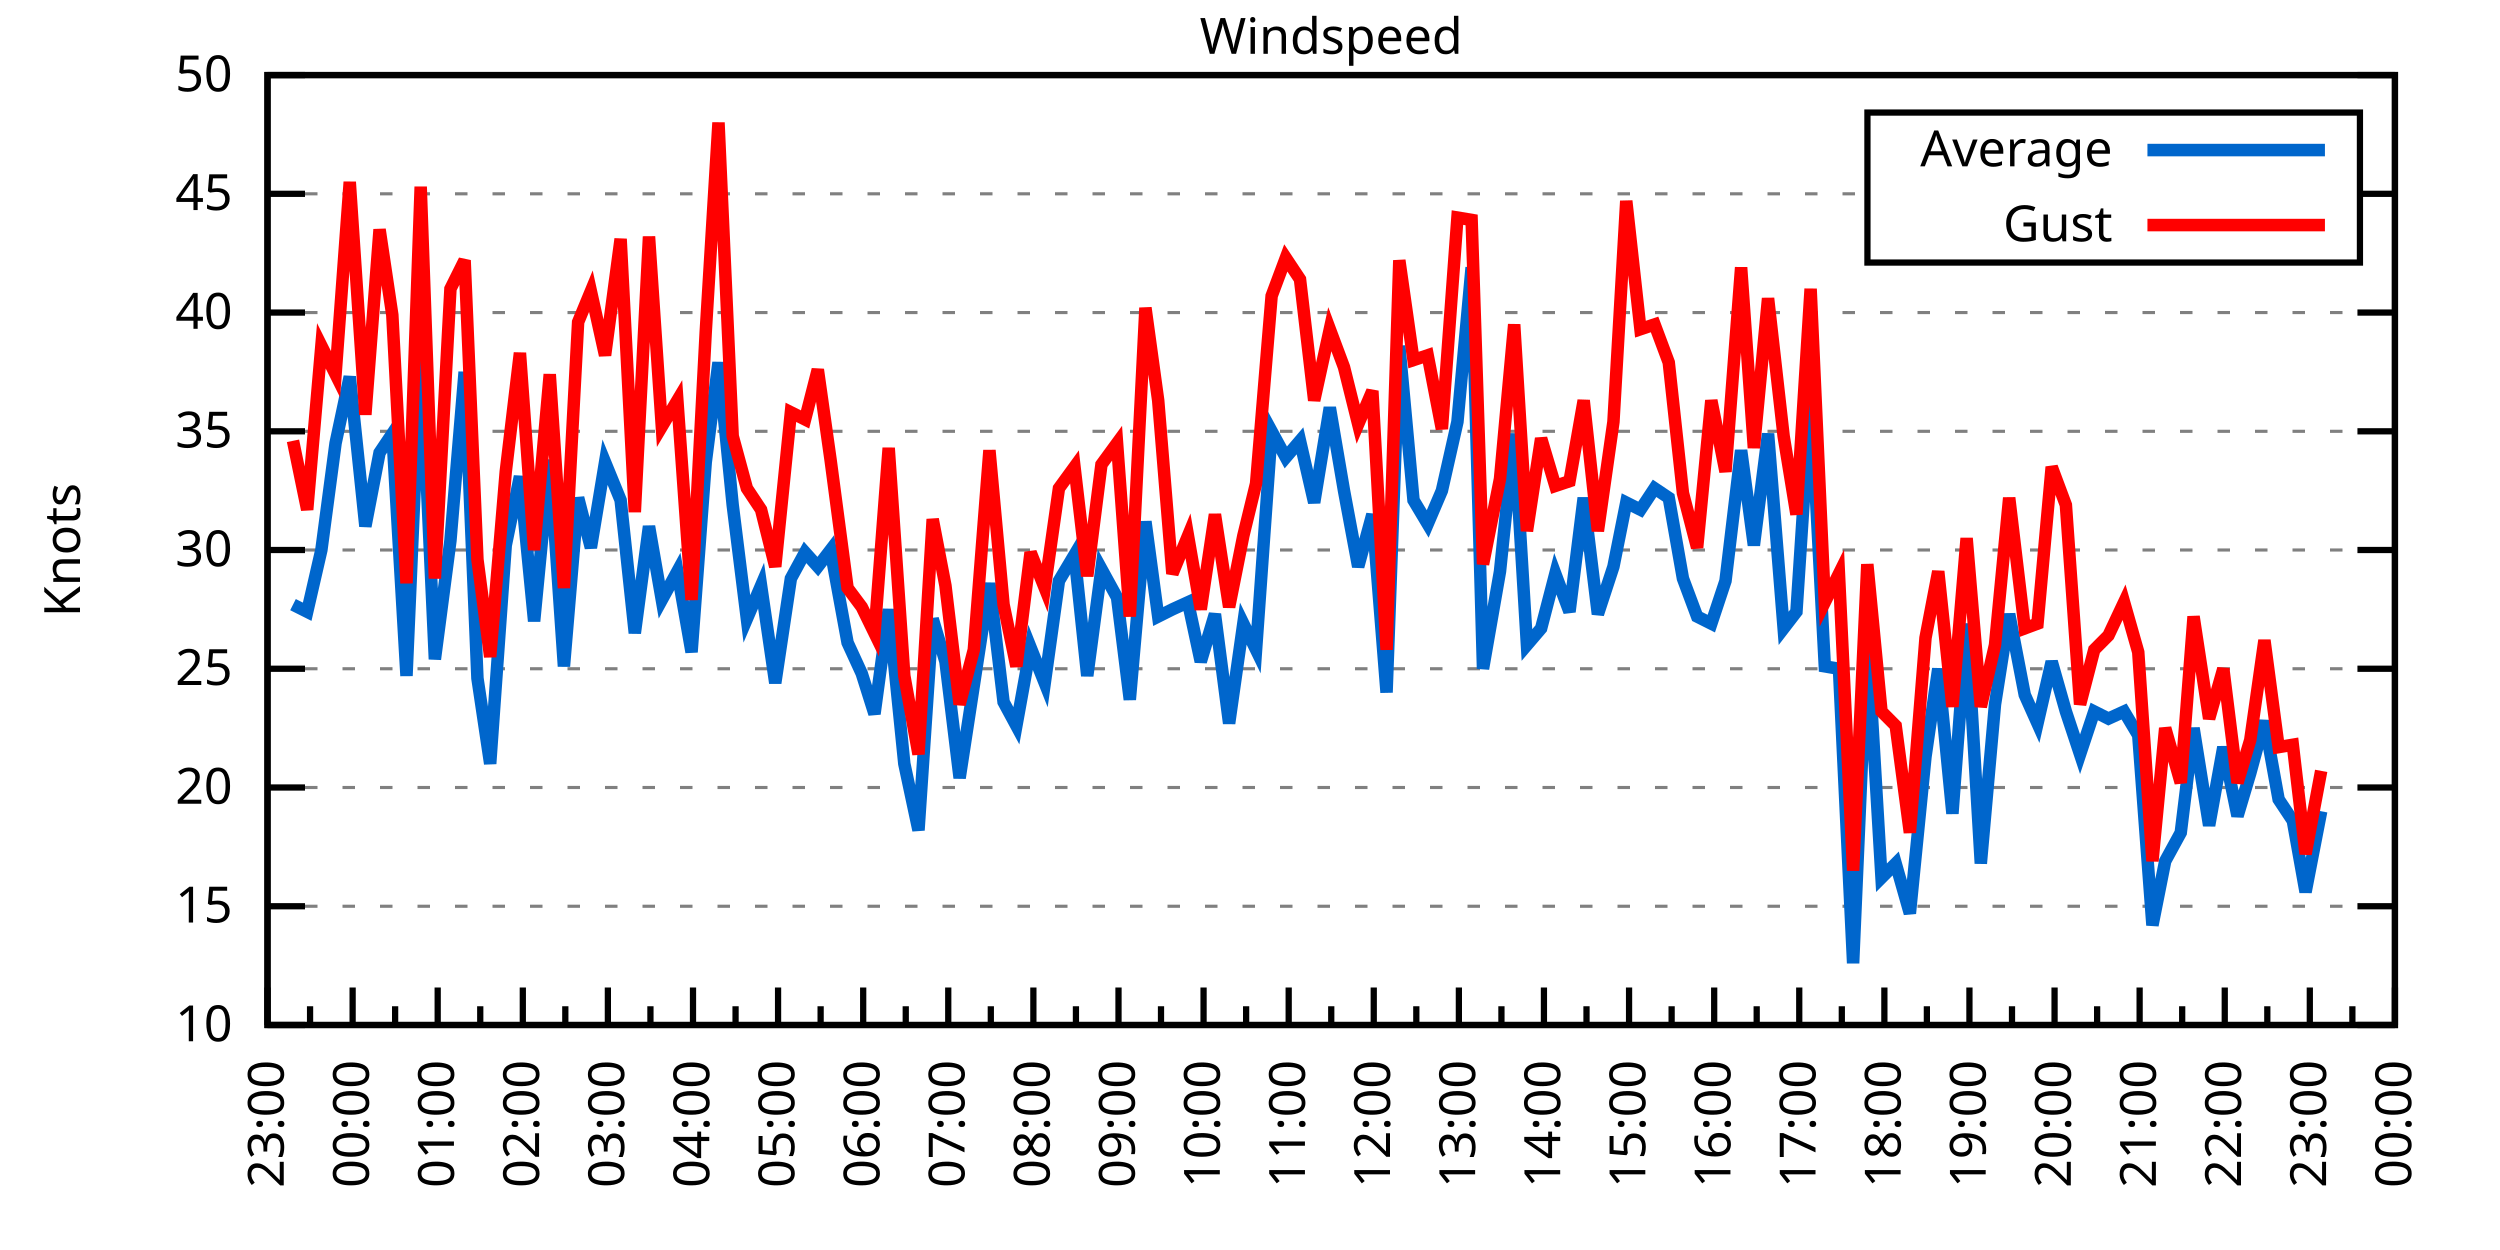
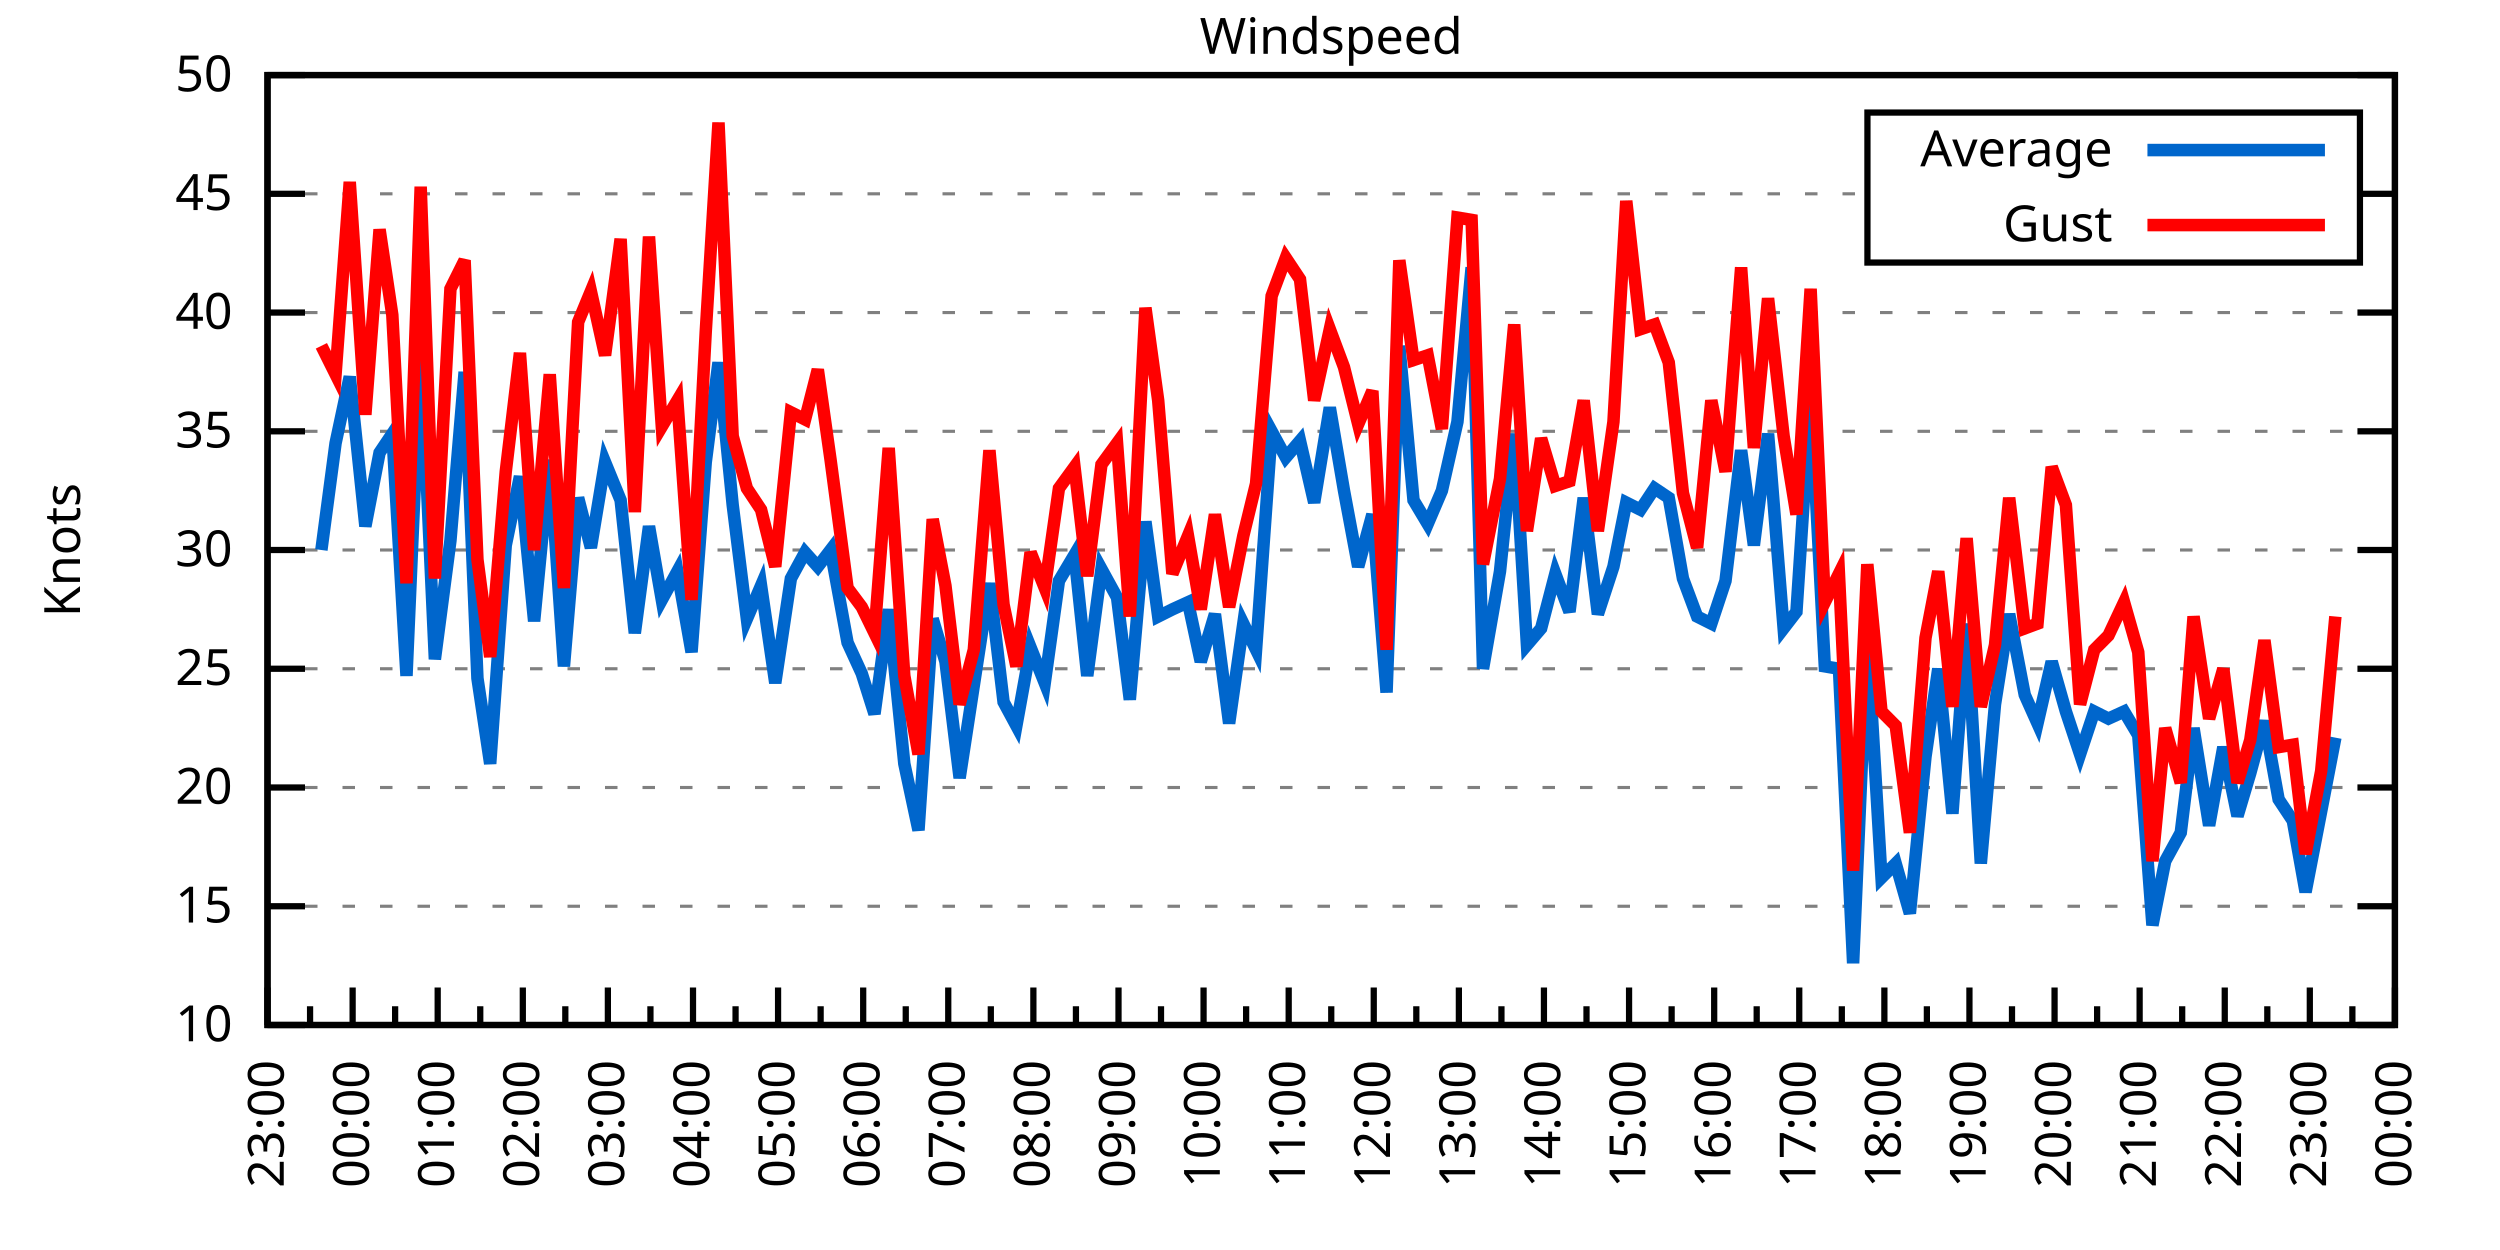
<svg xmlns="http://www.w3.org/2000/svg" xmlns:xlink="http://www.w3.org/1999/xlink" width="400" height="200" viewBox="0 0 400 200">
  <g id="gnuplot_canvas">
    <rect x="0" y="0" width="400" height="200" fill="none" />
    <defs>
      <circle id="gpDot" r="0.5" stroke-width="0.5" stroke="currentColor" />
      <path id="gpPt0" stroke-width="0.333" stroke="currentColor" d="M-1,0 h2 M0,-1 v2" />
      <path id="gpPt1" stroke-width="0.333" stroke="currentColor" d="M-1,-1 L1,1 M1,-1 L-1,1" />
      <path id="gpPt2" stroke-width="0.333" stroke="currentColor" d="M-1,0 L1,0 M0,-1 L0,1 M-1,-1 L1,1 M-1,1 L1,-1" />
      <rect id="gpPt3" stroke-width="0.333" stroke="currentColor" x="-1" y="-1" width="2" height="2" />
      <rect id="gpPt4" stroke-width="0.333" stroke="currentColor" fill="currentColor" x="-1" y="-1" width="2" height="2" />
      <circle id="gpPt5" stroke-width="0.333" stroke="currentColor" cx="0" cy="0" r="1" />
      <use xlink:href="#gpPt5" id="gpPt6" fill="currentColor" stroke="none" />
      <path id="gpPt7" stroke-width="0.333" stroke="currentColor" d="M0,-1.33 L-1.33,0.67 L1.33,0.67 z" />
      <use xlink:href="#gpPt7" id="gpPt8" fill="currentColor" stroke="none" />
      <use xlink:href="#gpPt7" id="gpPt9" stroke="currentColor" transform="rotate(180)" />
      <use xlink:href="#gpPt9" id="gpPt10" fill="currentColor" stroke="none" />
      <use xlink:href="#gpPt3" id="gpPt11" stroke="currentColor" transform="rotate(45)" />
      <use xlink:href="#gpPt11" id="gpPt12" fill="currentColor" stroke="none" />
      <path id="gpPt13" stroke-width="0.333" stroke="currentColor" d="M0,1.330 L1.265,0.411 L0.782,-1.067 L-0.782,-1.076 L-1.265,0.411 z" />
      <use xlink:href="#gpPt13" id="gpPt14" fill="currentColor" stroke="none" />
      <filter id="textbox" filterUnits="objectBoundingBox" x="0" y="0" height="1" width="1">
        <feFlood flood-color="white" flood-opacity="1" result="bgnd" />
        <feComposite in="SourceGraphic" in2="bgnd" operator="atop" />
      </filter>
      <filter id="greybox" filterUnits="objectBoundingBox" x="0" y="0" height="1" width="1">
        <feFlood flood-color="lightgrey" flood-opacity="1" result="grey" />
        <feComposite in="SourceGraphic" in2="grey" operator="atop" />
      </filter>
    </defs>
    <g fill="none" color="white" stroke="currentColor" stroke-width="1.00" stroke-linecap="butt" stroke-linejoin="miter">
</g>
    <g fill="none" color="black" stroke="currentColor" stroke-width="1.00" stroke-linecap="butt" stroke-linejoin="miter">
      <g stroke="none" shape-rendering="crispEdges">
        <polygon fill="rgb(255, 255, 255)" points="42.80,164.00 383.18,164.00 383.18,12.02 42.80,12.02 " />
      </g>
    </g>
    <g fill="none" color="black" stroke="currentColor" stroke-width="1.00" stroke-linecap="butt" stroke-linejoin="miter">
</g>
    <g fill="none" color="black" stroke="black" stroke-width="0.50" stroke-linecap="butt" stroke-linejoin="miter">
</g>
    <g fill="none" color="gray" stroke="currentColor" stroke-width="0.50" stroke-linecap="butt" stroke-linejoin="miter">
      <path stroke="gray" stroke-dasharray="2,4" class="gridline" d="M42.80,164.00 L383.19,164.00  " />
    </g>
    <g fill="none" color="gray" stroke="gray" stroke-width="1.00" stroke-linecap="butt" stroke-linejoin="miter">
</g>
    <g fill="none" color="black" stroke="currentColor" stroke-width="1.00" stroke-linecap="butt" stroke-linejoin="miter">
      <path stroke="black" d="M42.80,164.00 L48.80,164.00 M383.19,164.00 L377.19,164.00  " />
      <g transform="translate(37.20,166.60)" stroke="none" fill="black" font-family="Sans" font-size="8.00" text-anchor="end">
        <text>
          <tspan font-family="Sans"> 10</tspan>
        </text>
      </g>
    </g>
    <g fill="none" color="black" stroke="currentColor" stroke-width="1.00" stroke-linecap="butt" stroke-linejoin="miter">
</g>
    <g fill="none" color="black" stroke="black" stroke-width="0.50" stroke-linecap="butt" stroke-linejoin="miter">
</g>
    <g fill="none" color="gray" stroke="currentColor" stroke-width="0.50" stroke-linecap="butt" stroke-linejoin="miter">
      <path stroke="gray" stroke-dasharray="2,4" class="gridline" d="M42.80,145.00 L383.19,145.00  " />
    </g>
    <g fill="none" color="gray" stroke="gray" stroke-width="1.00" stroke-linecap="butt" stroke-linejoin="miter">
</g>
    <g fill="none" color="black" stroke="currentColor" stroke-width="1.00" stroke-linecap="butt" stroke-linejoin="miter">
      <path stroke="black" d="M42.80,145.00 L48.80,145.00 M383.19,145.00 L377.19,145.00  " />
      <g transform="translate(37.20,147.60)" stroke="none" fill="black" font-family="Sans" font-size="8.00" text-anchor="end">
        <text>
          <tspan font-family="Sans"> 15</tspan>
        </text>
      </g>
    </g>
    <g fill="none" color="black" stroke="currentColor" stroke-width="1.00" stroke-linecap="butt" stroke-linejoin="miter">
</g>
    <g fill="none" color="black" stroke="black" stroke-width="0.50" stroke-linecap="butt" stroke-linejoin="miter">
</g>
    <g fill="none" color="gray" stroke="currentColor" stroke-width="0.50" stroke-linecap="butt" stroke-linejoin="miter">
      <path stroke="gray" stroke-dasharray="2,4" class="gridline" d="M42.80,126.00 L383.19,126.00  " />
    </g>
    <g fill="none" color="gray" stroke="gray" stroke-width="1.00" stroke-linecap="butt" stroke-linejoin="miter">
</g>
    <g fill="none" color="black" stroke="currentColor" stroke-width="1.00" stroke-linecap="butt" stroke-linejoin="miter">
      <path stroke="black" d="M42.80,126.00 L48.80,126.00 M383.19,126.00 L377.19,126.00  " />
      <g transform="translate(37.20,128.60)" stroke="none" fill="black" font-family="Sans" font-size="8.00" text-anchor="end">
        <text>
          <tspan font-family="Sans"> 20</tspan>
        </text>
      </g>
    </g>
    <g fill="none" color="black" stroke="currentColor" stroke-width="1.00" stroke-linecap="butt" stroke-linejoin="miter">
</g>
    <g fill="none" color="black" stroke="black" stroke-width="0.50" stroke-linecap="butt" stroke-linejoin="miter">
</g>
    <g fill="none" color="gray" stroke="currentColor" stroke-width="0.50" stroke-linecap="butt" stroke-linejoin="miter">
      <path stroke="gray" stroke-dasharray="2,4" class="gridline" d="M42.80,107.00 L383.19,107.00  " />
    </g>
    <g fill="none" color="gray" stroke="gray" stroke-width="1.00" stroke-linecap="butt" stroke-linejoin="miter">
</g>
    <g fill="none" color="black" stroke="currentColor" stroke-width="1.00" stroke-linecap="butt" stroke-linejoin="miter">
      <path stroke="black" d="M42.80,107.00 L48.80,107.00 M383.19,107.00 L377.19,107.00  " />
      <g transform="translate(37.20,109.60)" stroke="none" fill="black" font-family="Sans" font-size="8.00" text-anchor="end">
        <text>
          <tspan font-family="Sans"> 25</tspan>
        </text>
      </g>
    </g>
    <g fill="none" color="black" stroke="currentColor" stroke-width="1.00" stroke-linecap="butt" stroke-linejoin="miter">
</g>
    <g fill="none" color="black" stroke="black" stroke-width="0.50" stroke-linecap="butt" stroke-linejoin="miter">
</g>
    <g fill="none" color="gray" stroke="currentColor" stroke-width="0.50" stroke-linecap="butt" stroke-linejoin="miter">
      <path stroke="gray" stroke-dasharray="2,4" class="gridline" d="M42.80,88.00 L383.19,88.00  " />
    </g>
    <g fill="none" color="gray" stroke="gray" stroke-width="1.00" stroke-linecap="butt" stroke-linejoin="miter">
</g>
    <g fill="none" color="black" stroke="currentColor" stroke-width="1.00" stroke-linecap="butt" stroke-linejoin="miter">
      <path stroke="black" d="M42.80,88.00 L48.80,88.00 M383.19,88.00 L377.19,88.00  " />
      <g transform="translate(37.20,90.60)" stroke="none" fill="black" font-family="Sans" font-size="8.00" text-anchor="end">
        <text>
          <tspan font-family="Sans"> 30</tspan>
        </text>
      </g>
    </g>
    <g fill="none" color="black" stroke="currentColor" stroke-width="1.00" stroke-linecap="butt" stroke-linejoin="miter">
</g>
    <g fill="none" color="black" stroke="black" stroke-width="0.50" stroke-linecap="butt" stroke-linejoin="miter">
</g>
    <g fill="none" color="gray" stroke="currentColor" stroke-width="0.50" stroke-linecap="butt" stroke-linejoin="miter">
      <path stroke="gray" stroke-dasharray="2,4" class="gridline" d="M42.80,69.01 L383.19,69.01  " />
    </g>
    <g fill="none" color="gray" stroke="gray" stroke-width="1.00" stroke-linecap="butt" stroke-linejoin="miter">
</g>
    <g fill="none" color="black" stroke="currentColor" stroke-width="1.00" stroke-linecap="butt" stroke-linejoin="miter">
      <path stroke="black" d="M42.80,69.01 L48.80,69.01 M383.19,69.01 L377.19,69.01  " />
      <g transform="translate(37.20,71.61)" stroke="none" fill="black" font-family="Sans" font-size="8.00" text-anchor="end">
        <text>
          <tspan font-family="Sans"> 35</tspan>
        </text>
      </g>
    </g>
    <g fill="none" color="black" stroke="currentColor" stroke-width="1.00" stroke-linecap="butt" stroke-linejoin="miter">
</g>
    <g fill="none" color="black" stroke="black" stroke-width="0.50" stroke-linecap="butt" stroke-linejoin="miter">
</g>
    <g fill="none" color="gray" stroke="currentColor" stroke-width="0.50" stroke-linecap="butt" stroke-linejoin="miter">
      <path stroke="gray" stroke-dasharray="2,4" class="gridline" d="M42.80,50.01 L383.19,50.01  " />
    </g>
    <g fill="none" color="gray" stroke="gray" stroke-width="1.00" stroke-linecap="butt" stroke-linejoin="miter">
</g>
    <g fill="none" color="black" stroke="currentColor" stroke-width="1.00" stroke-linecap="butt" stroke-linejoin="miter">
      <path stroke="black" d="M42.80,50.01 L48.80,50.01 M383.19,50.01 L377.19,50.01  " />
      <g transform="translate(37.20,52.61)" stroke="none" fill="black" font-family="Sans" font-size="8.00" text-anchor="end">
        <text>
          <tspan font-family="Sans"> 40</tspan>
        </text>
      </g>
    </g>
    <g fill="none" color="black" stroke="currentColor" stroke-width="1.00" stroke-linecap="butt" stroke-linejoin="miter">
</g>
    <g fill="none" color="black" stroke="black" stroke-width="0.50" stroke-linecap="butt" stroke-linejoin="miter">
</g>
    <g fill="none" color="gray" stroke="currentColor" stroke-width="0.50" stroke-linecap="butt" stroke-linejoin="miter">
      <path stroke="gray" stroke-dasharray="2,4" class="gridline" d="M42.80,31.01 L298.79,31.01 M377.59,31.01 L383.19,31.01  " />
    </g>
    <g fill="none" color="gray" stroke="gray" stroke-width="1.00" stroke-linecap="butt" stroke-linejoin="miter">
</g>
    <g fill="none" color="black" stroke="currentColor" stroke-width="1.00" stroke-linecap="butt" stroke-linejoin="miter">
      <path stroke="black" d="M42.80,31.01 L48.80,31.01 M383.19,31.01 L377.19,31.01  " />
      <g transform="translate(37.20,33.61)" stroke="none" fill="black" font-family="Sans" font-size="8.00" text-anchor="end">
        <text>
          <tspan font-family="Sans"> 45</tspan>
        </text>
      </g>
    </g>
    <g fill="none" color="black" stroke="currentColor" stroke-width="1.00" stroke-linecap="butt" stroke-linejoin="miter">
</g>
    <g fill="none" color="black" stroke="black" stroke-width="0.50" stroke-linecap="butt" stroke-linejoin="miter">
</g>
    <g fill="none" color="gray" stroke="currentColor" stroke-width="0.50" stroke-linecap="butt" stroke-linejoin="miter">
      <path stroke="gray" stroke-dasharray="2,4" class="gridline" d="M42.80,12.01 L383.19,12.01  " />
    </g>
    <g fill="none" color="gray" stroke="gray" stroke-width="1.00" stroke-linecap="butt" stroke-linejoin="miter">
</g>
    <g fill="none" color="black" stroke="currentColor" stroke-width="1.00" stroke-linecap="butt" stroke-linejoin="miter">
      <path stroke="black" d="M42.80,12.01 L48.80,12.01 M383.19,12.01 L377.19,12.01  " />
      <g transform="translate(37.20,14.61)" stroke="none" fill="black" font-family="Sans" font-size="8.00" text-anchor="end">
        <text>
          <tspan font-family="Sans"> 50</tspan>
        </text>
      </g>
    </g>
    <g fill="none" color="black" stroke="currentColor" stroke-width="1.00" stroke-linecap="butt" stroke-linejoin="miter">
      <path stroke="black" d="M42.80,164.00 L42.80,158.00  " />
      <g transform="translate(45.40,169.60) rotate(270)" stroke="none" fill="black" font-family="Sans" font-size="8.00" text-anchor="end">
        <text>
          <tspan font-family="Sans">23:00</tspan>
        </text>
      </g>
    </g>
    <g fill="none" color="black" stroke="currentColor" stroke-width="1.00" stroke-linecap="butt" stroke-linejoin="miter">
      <path stroke="black" d="M49.61,164.00 L49.61,161.00 M56.42,164.00 L56.42,158.00  " />
      <g transform="translate(59.02,169.60) rotate(270)" stroke="none" fill="black" font-family="Sans" font-size="8.00" text-anchor="end">
        <text>
          <tspan font-family="Sans">00:00</tspan>
        </text>
      </g>
    </g>
    <g fill="none" color="black" stroke="currentColor" stroke-width="1.00" stroke-linecap="butt" stroke-linejoin="miter">
      <path stroke="black" d="M63.22,164.00 L63.22,161.00 M70.03,164.00 L70.03,158.00  " />
      <g transform="translate(72.63,169.60) rotate(270)" stroke="none" fill="black" font-family="Sans" font-size="8.00" text-anchor="end">
        <text>
          <tspan font-family="Sans">01:00</tspan>
        </text>
      </g>
    </g>
    <g fill="none" color="black" stroke="currentColor" stroke-width="1.00" stroke-linecap="butt" stroke-linejoin="miter">
      <path stroke="black" d="M76.84,164.00 L76.84,161.00 M83.65,164.00 L83.65,158.00  " />
      <g transform="translate(86.25,169.60) rotate(270)" stroke="none" fill="black" font-family="Sans" font-size="8.00" text-anchor="end">
        <text>
          <tspan font-family="Sans">02:00</tspan>
        </text>
      </g>
    </g>
    <g fill="none" color="black" stroke="currentColor" stroke-width="1.00" stroke-linecap="butt" stroke-linejoin="miter">
      <path stroke="black" d="M90.45,164.00 L90.45,161.00 M97.26,164.00 L97.26,158.00  " />
      <g transform="translate(99.86,169.60) rotate(270)" stroke="none" fill="black" font-family="Sans" font-size="8.00" text-anchor="end">
        <text>
          <tspan font-family="Sans">03:00</tspan>
        </text>
      </g>
    </g>
    <g fill="none" color="black" stroke="currentColor" stroke-width="1.00" stroke-linecap="butt" stroke-linejoin="miter">
      <path stroke="black" d="M104.07,164.00 L104.07,161.00 M110.88,164.00 L110.88,158.00  " />
      <g transform="translate(113.48,169.60) rotate(270)" stroke="none" fill="black" font-family="Sans" font-size="8.00" text-anchor="end">
        <text>
          <tspan font-family="Sans">04:00</tspan>
        </text>
      </g>
    </g>
    <g fill="none" color="black" stroke="currentColor" stroke-width="1.00" stroke-linecap="butt" stroke-linejoin="miter">
      <path stroke="black" d="M117.69,164.00 L117.69,161.00 M124.49,164.00 L124.49,158.00  " />
      <g transform="translate(127.09,169.60) rotate(270)" stroke="none" fill="black" font-family="Sans" font-size="8.00" text-anchor="end">
        <text>
          <tspan font-family="Sans">05:00</tspan>
        </text>
      </g>
    </g>
    <g fill="none" color="black" stroke="currentColor" stroke-width="1.00" stroke-linecap="butt" stroke-linejoin="miter">
      <path stroke="black" d="M131.30,164.00 L131.30,161.00 M138.11,164.00 L138.11,158.00  " />
      <g transform="translate(140.71,169.60) rotate(270)" stroke="none" fill="black" font-family="Sans" font-size="8.00" text-anchor="end">
        <text>
          <tspan font-family="Sans">06:00</tspan>
        </text>
      </g>
    </g>
    <g fill="none" color="black" stroke="currentColor" stroke-width="1.00" stroke-linecap="butt" stroke-linejoin="miter">
      <path stroke="black" d="M144.92,164.00 L144.92,161.00 M151.72,164.00 L151.72,158.00  " />
      <g transform="translate(154.32,169.60) rotate(270)" stroke="none" fill="black" font-family="Sans" font-size="8.00" text-anchor="end">
        <text>
          <tspan font-family="Sans">07:00</tspan>
        </text>
      </g>
    </g>
    <g fill="none" color="black" stroke="currentColor" stroke-width="1.00" stroke-linecap="butt" stroke-linejoin="miter">
      <path stroke="black" d="M158.53,164.00 L158.53,161.00 M165.34,164.00 L165.34,158.00  " />
      <g transform="translate(167.94,169.60) rotate(270)" stroke="none" fill="black" font-family="Sans" font-size="8.00" text-anchor="end">
        <text>
          <tspan font-family="Sans">08:00</tspan>
        </text>
      </g>
    </g>
    <g fill="none" color="black" stroke="currentColor" stroke-width="1.00" stroke-linecap="butt" stroke-linejoin="miter">
      <path stroke="black" d="M172.15,164.00 L172.15,161.00 M178.96,164.00 L178.96,158.00  " />
      <g transform="translate(181.56,169.60) rotate(270)" stroke="none" fill="black" font-family="Sans" font-size="8.00" text-anchor="end">
        <text>
          <tspan font-family="Sans">09:00</tspan>
        </text>
      </g>
    </g>
    <g fill="none" color="black" stroke="currentColor" stroke-width="1.00" stroke-linecap="butt" stroke-linejoin="miter">
      <path stroke="black" d="M185.76,164.00 L185.76,161.00 M192.57,164.00 L192.57,158.00  " />
      <g transform="translate(195.17,169.60) rotate(270)" stroke="none" fill="black" font-family="Sans" font-size="8.00" text-anchor="end">
        <text>
          <tspan font-family="Sans">10:00</tspan>
        </text>
      </g>
    </g>
    <g fill="none" color="black" stroke="currentColor" stroke-width="1.00" stroke-linecap="butt" stroke-linejoin="miter">
      <path stroke="black" d="M199.38,164.00 L199.38,161.00 M206.19,164.00 L206.19,158.00  " />
      <g transform="translate(208.79,169.60) rotate(270)" stroke="none" fill="black" font-family="Sans" font-size="8.00" text-anchor="end">
        <text>
          <tspan font-family="Sans">11:00</tspan>
        </text>
      </g>
    </g>
    <g fill="none" color="black" stroke="currentColor" stroke-width="1.00" stroke-linecap="butt" stroke-linejoin="miter">
      <path stroke="black" d="M213.00,164.00 L213.00,161.00 M219.80,164.00 L219.80,158.00  " />
      <g transform="translate(222.40,169.60) rotate(270)" stroke="none" fill="black" font-family="Sans" font-size="8.00" text-anchor="end">
        <text>
          <tspan font-family="Sans">12:00</tspan>
        </text>
      </g>
    </g>
    <g fill="none" color="black" stroke="currentColor" stroke-width="1.00" stroke-linecap="butt" stroke-linejoin="miter">
      <path stroke="black" d="M226.61,164.00 L226.61,161.00 M233.42,164.00 L233.42,158.00  " />
      <g transform="translate(236.02,169.60) rotate(270)" stroke="none" fill="black" font-family="Sans" font-size="8.00" text-anchor="end">
        <text>
          <tspan font-family="Sans">13:00</tspan>
        </text>
      </g>
    </g>
    <g fill="none" color="black" stroke="currentColor" stroke-width="1.00" stroke-linecap="butt" stroke-linejoin="miter">
      <path stroke="black" d="M240.23,164.00 L240.23,161.00 M247.03,164.00 L247.03,158.00  " />
      <g transform="translate(249.63,169.60) rotate(270)" stroke="none" fill="black" font-family="Sans" font-size="8.00" text-anchor="end">
        <text>
          <tspan font-family="Sans">14:00</tspan>
        </text>
      </g>
    </g>
    <g fill="none" color="black" stroke="currentColor" stroke-width="1.00" stroke-linecap="butt" stroke-linejoin="miter">
      <path stroke="black" d="M253.84,164.00 L253.84,161.00 M260.65,164.00 L260.65,158.00  " />
      <g transform="translate(263.25,169.60) rotate(270)" stroke="none" fill="black" font-family="Sans" font-size="8.00" text-anchor="end">
        <text>
          <tspan font-family="Sans">15:00</tspan>
        </text>
      </g>
    </g>
    <g fill="none" color="black" stroke="currentColor" stroke-width="1.00" stroke-linecap="butt" stroke-linejoin="miter">
      <path stroke="black" d="M267.46,164.00 L267.46,161.00 M274.27,164.00 L274.27,158.00  " />
      <g transform="translate(276.87,169.60) rotate(270)" stroke="none" fill="black" font-family="Sans" font-size="8.00" text-anchor="end">
        <text>
          <tspan font-family="Sans">16:00</tspan>
        </text>
      </g>
    </g>
    <g fill="none" color="black" stroke="currentColor" stroke-width="1.00" stroke-linecap="butt" stroke-linejoin="miter">
      <path stroke="black" d="M281.07,164.00 L281.07,161.00 M287.88,164.00 L287.88,158.00  " />
      <g transform="translate(290.48,169.60) rotate(270)" stroke="none" fill="black" font-family="Sans" font-size="8.00" text-anchor="end">
        <text>
          <tspan font-family="Sans">17:00</tspan>
        </text>
      </g>
    </g>
    <g fill="none" color="black" stroke="currentColor" stroke-width="1.00" stroke-linecap="butt" stroke-linejoin="miter">
      <path stroke="black" d="M294.69,164.00 L294.69,161.00 M301.50,164.00 L301.50,158.00  " />
      <g transform="translate(304.10,169.60) rotate(270)" stroke="none" fill="black" font-family="Sans" font-size="8.00" text-anchor="end">
        <text>
          <tspan font-family="Sans">18:00</tspan>
        </text>
      </g>
    </g>
    <g fill="none" color="black" stroke="currentColor" stroke-width="1.00" stroke-linecap="butt" stroke-linejoin="miter">
      <path stroke="black" d="M308.30,164.00 L308.30,161.00 M315.11,164.00 L315.11,158.00  " />
      <g transform="translate(317.71,169.60) rotate(270)" stroke="none" fill="black" font-family="Sans" font-size="8.00" text-anchor="end">
        <text>
          <tspan font-family="Sans">19:00</tspan>
        </text>
      </g>
    </g>
    <g fill="none" color="black" stroke="currentColor" stroke-width="1.00" stroke-linecap="butt" stroke-linejoin="miter">
      <path stroke="black" d="M321.92,164.00 L321.92,161.00 M328.73,164.00 L328.73,158.00  " />
      <g transform="translate(331.33,169.60) rotate(270)" stroke="none" fill="black" font-family="Sans" font-size="8.00" text-anchor="end">
        <text>
          <tspan font-family="Sans">20:00</tspan>
        </text>
      </g>
    </g>
    <g fill="none" color="black" stroke="currentColor" stroke-width="1.00" stroke-linecap="butt" stroke-linejoin="miter">
      <path stroke="black" d="M335.54,164.00 L335.54,161.00 M342.34,164.00 L342.34,158.00  " />
      <g transform="translate(344.94,169.60) rotate(270)" stroke="none" fill="black" font-family="Sans" font-size="8.00" text-anchor="end">
        <text>
          <tspan font-family="Sans">21:00</tspan>
        </text>
      </g>
    </g>
    <g fill="none" color="black" stroke="currentColor" stroke-width="1.00" stroke-linecap="butt" stroke-linejoin="miter">
      <path stroke="black" d="M349.15,164.00 L349.15,161.00 M355.96,164.00 L355.96,158.00  " />
      <g transform="translate(358.56,169.60) rotate(270)" stroke="none" fill="black" font-family="Sans" font-size="8.00" text-anchor="end">
        <text>
          <tspan font-family="Sans">22:00</tspan>
        </text>
      </g>
    </g>
    <g fill="none" color="black" stroke="currentColor" stroke-width="1.00" stroke-linecap="butt" stroke-linejoin="miter">
      <path stroke="black" d="M362.77,164.00 L362.77,161.00 M369.57,164.00 L369.57,158.00  " />
      <g transform="translate(372.17,169.60) rotate(270)" stroke="none" fill="black" font-family="Sans" font-size="8.00" text-anchor="end">
        <text>
          <tspan font-family="Sans">23:00</tspan>
        </text>
      </g>
    </g>
    <g fill="none" color="black" stroke="currentColor" stroke-width="1.00" stroke-linecap="butt" stroke-linejoin="miter">
      <path stroke="black" d="M376.38,164.00 L376.38,161.00 M383.19,164.00 L383.19,158.00  " />
      <g transform="translate(385.79,169.60) rotate(270)" stroke="none" fill="black" font-family="Sans" font-size="8.00" text-anchor="end">
        <text>
          <tspan font-family="Sans">00:00</tspan>
        </text>
      </g>
    </g>
    <g fill="none" color="black" stroke="currentColor" stroke-width="1.00" stroke-linecap="butt" stroke-linejoin="miter">
</g>
    <g fill="none" color="black" stroke="currentColor" stroke-width="1.00" stroke-linecap="butt" stroke-linejoin="miter">
      <path stroke="black" d="M42.80,12.01 L42.80,164.00 L383.19,164.00 L383.19,12.01 L42.80,12.01 Z  " />
    </g>
    <g fill="none" color="black" stroke="currentColor" stroke-width="1.00" stroke-linecap="butt" stroke-linejoin="miter">
      <g transform="translate(12.80,88.01) rotate(270)" stroke="none" fill="black" font-family="Sans" font-size="8.00" text-anchor="middle">
        <text>
          <tspan font-family="Sans">Knots</tspan>
        </text>
      </g>
    </g>
    <g fill="none" color="black" stroke="currentColor" stroke-width="1.00" stroke-linecap="butt" stroke-linejoin="miter">
</g>
    <g fill="none" color="black" stroke="currentColor" stroke-width="1.00" stroke-linecap="butt" stroke-linejoin="miter">
      <path stroke="black" d="M298.79,42.01 L298.79,18.01 L377.59,18.01 L377.59,42.01 L298.79,42.01 Z  " />
    </g>
    <g id="Windspeed_plot_1">
      <g fill="none" color="white" stroke="black" stroke-width="2.00" stroke-linecap="butt" stroke-linejoin="miter">
</g>
      <g fill="none" color="black" stroke="currentColor" stroke-width="2.00" stroke-linecap="butt" stroke-linejoin="miter">
        <g transform="translate(337.99,26.61)" stroke="none" fill="black" font-family="Sans" font-size="8.00" text-anchor="end">
          <text>
            <tspan font-family="Sans">Average</tspan>
          </text>
        </g>
      </g>
      <g fill="none" color="black" stroke="currentColor" stroke-width="2.00" stroke-linecap="butt" stroke-linejoin="miter">
-         <path stroke="rgb(  0, 102, 204)" d="M343.59,24.01 L371.99,24.01 M46.88,96.74 L49.15,97.88 L51.42,88.00 L53.69,70.91 L55.96,60.27 L58.46,84.21   L60.73,72.43 L62.77,69.39 L65.04,108.14 L67.31,56.09 L69.58,105.48 L72.07,86.49 L74.34,59.51 L76.39,108.52   L78.43,122.20 L80.92,87.25 L83.19,76.23 L85.46,99.40 L87.96,73.57 L90.23,106.62 L92.50,79.65 L94.54,87.63   L96.81,73.95 L99.30,80.03 L101.57,101.30 L103.84,84.21 L105.89,95.98 L108.38,91.42 L110.65,104.34 L112.92,73.95   L114.96,57.99 L117.23,80.79 L119.50,99.02 L121.77,93.70 L124.04,109.28 L126.54,92.56 L128.81,88.38 L130.85,90.66   L132.89,88.00 L135.61,102.82 L137.88,107.76 L139.92,114.22 L142.19,97.50 L144.69,122.20 L146.96,132.84 L149.23,99.02   L151.27,105.86 L153.54,124.48 L155.81,109.66 L158.31,93.32 L160.57,112.32 L162.62,116.12 L164.89,103.58 L167.16,109.28   L169.43,92.94 L171.92,88.76 L173.96,108.14 L176.23,91.04 L178.73,95.60 L180.77,111.94 L183.27,83.45 L185.31,98.64   L187.58,97.50 L190.08,96.36 L192.12,105.86 L194.39,98.26 L196.66,115.74 L198.93,99.78 L200.97,103.96 L203.46,69.01   L205.73,73.19 L208.00,70.53 L210.27,80.41 L212.77,65.21 L215.04,78.51 L217.31,90.66 L219.58,82.31 L221.85,110.80   L223.89,55.33 L226.16,80.03 L228.43,83.83 L230.70,78.51 L233.19,67.49 L235.46,42.79 L237.28,107.00 L240.00,91.42   L242.27,69.39 L244.31,103.20 L246.58,100.54 L248.85,91.80 L251.12,97.88 L253.39,79.65 L255.66,98.26 L258.15,90.66   L260.20,80.41 L262.47,81.55 L264.73,78.13 L267.00,79.65 L269.27,92.56 L271.54,98.64 L273.81,99.78 L276.08,92.94   L278.58,72.05 L280.62,87.25 L282.89,69.39 L285.38,100.54 L287.43,97.88 L289.70,63.31 L291.97,106.62 L294.23,107.00   L296.50,154.12 L298.77,102.06 L301.04,140.44 L303.31,138.16 L305.58,146.14 L308.08,121.06 L310.12,107.00 L312.39,130.18   L314.66,99.78 L316.93,138.16 L319.20,112.70 L321.47,98.26 L323.96,111.18 L326.00,115.74 L328.27,105.86 L330.54,113.84   L332.81,120.68 L335.08,113.84 L337.35,114.98 L339.85,113.84 L342.12,117.64 L344.39,148.04 L346.43,137.78 L348.92,133.22   L350.97,116.50 L353.46,132.08 L355.73,119.54 L358.00,130.56 L360.04,123.72 L362.31,115.36 L364.58,127.90 L366.85,131.32   L368.89,142.72 L371.39,129.80  " />
+         <path stroke="rgb(  0, 102, 204)" d="M343.59,24.01 L371.99,24.01 M51.42,88.00 L53.69,70.91 L55.96,60.27 L58.46,84.21 L60.73,72.43 L62.77,69.39   L65.04,108.14 L67.31,56.09 L69.58,105.48 L72.07,86.49 L74.34,59.51 L76.39,108.52 L78.43,122.20 L80.92,87.25   L83.19,76.23 L85.46,99.40 L87.96,73.57 L90.23,106.62 L92.50,79.65 L94.54,87.63 L96.81,73.95 L99.30,80.03   L101.57,101.30 L103.84,84.21 L105.89,95.98 L108.38,91.42 L110.65,104.34 L112.92,73.95 L114.96,57.99 L117.23,80.79   L119.50,99.02 L121.77,93.70 L124.04,109.28 L126.54,92.56 L128.81,88.38 L130.85,90.66 L132.89,88.00 L135.61,102.82   L137.88,107.76 L139.92,114.22 L142.19,97.50 L144.69,122.20 L146.96,132.84 L149.23,99.02 L151.27,105.86 L153.54,124.48   L155.81,109.66 L158.31,93.32 L160.57,112.32 L162.62,116.12 L164.89,103.58 L167.16,109.28 L169.43,92.94 L171.92,88.76   L173.96,108.14 L176.23,91.04 L178.73,95.60 L180.77,111.94 L183.27,83.45 L185.31,98.64 L187.58,97.50 L190.08,96.36   L192.12,105.86 L194.39,98.26 L196.66,115.74 L198.93,99.78 L200.97,103.96 L203.46,69.01 L205.73,73.19 L208.00,70.53   L210.27,80.41 L212.77,65.21 L215.04,78.51 L217.31,90.66 L219.58,82.31 L221.85,110.80 L223.89,55.33 L226.16,80.03   L228.43,83.83 L230.70,78.51 L233.19,67.49 L235.46,42.79 L237.28,107.00 L240.00,91.42 L242.27,69.39 L244.31,103.20   L246.58,100.54 L248.85,91.80 L251.12,97.88 L253.39,79.65 L255.66,98.26 L258.15,90.66 L260.20,80.41 L262.47,81.55   L264.73,78.13 L267.00,79.65 L269.27,92.56 L271.54,98.64 L273.81,99.78 L276.08,92.94 L278.58,72.05 L280.62,87.25   L282.89,69.39 L285.38,100.54 L287.43,97.88 L289.70,63.31 L291.97,106.62 L294.23,107.00 L296.50,154.12 L298.77,102.06   L301.04,140.44 L303.31,138.16 L305.58,146.14 L308.08,121.06 L310.12,107.00 L312.39,130.18 L314.66,99.78 L316.93,138.16   L319.20,112.70 L321.47,98.26 L323.96,111.18 L326.00,115.74 L328.27,105.86 L330.54,113.84 L332.81,120.68 L335.08,113.84   L337.35,114.98 L339.85,113.84 L342.12,117.64 L344.39,148.04 L346.43,137.78 L348.92,133.22 L350.97,116.50 L353.46,132.08   L355.73,119.54 L358.00,130.56 L360.04,123.72 L362.31,115.36 L364.58,127.90 L366.85,131.32 L368.89,142.72 L371.39,129.80   L373.66,118.02  " />
      </g>
    </g>
    <g id="Windspeed_plot_2">
      <g fill="none" color="black" stroke="currentColor" stroke-width="2.00" stroke-linecap="butt" stroke-linejoin="miter">
        <g transform="translate(337.99,38.61)" stroke="none" fill="black" font-family="Sans" font-size="8.00" text-anchor="end">
          <text>
            <tspan font-family="Sans">Gust</tspan>
          </text>
        </g>
      </g>
      <g fill="none" color="black" stroke="currentColor" stroke-width="2.00" stroke-linecap="butt" stroke-linejoin="miter">
-         <path stroke="rgb(255,   0,   0)" d="M343.59,36.01 L371.99,36.01 M46.88,70.53 L49.15,81.55 L51.42,55.33 L53.69,59.89 L55.96,29.11 L58.46,66.35   L60.73,36.71 L62.77,50.39 L65.04,93.32 L67.31,29.87 L69.58,92.56 L72.07,46.21 L74.34,41.65 L76.39,89.52   L78.43,105.10 L80.92,75.47 L83.19,56.47 L85.46,88.00 L87.96,59.89 L90.23,94.08 L92.50,51.53 L94.54,46.59   L96.81,56.85 L99.30,38.23 L101.57,81.93 L103.84,37.85 L105.89,68.25 L108.38,64.07 L110.65,95.98 L112.92,53.05   L114.96,19.61 L117.23,69.77 L119.50,78.13 L121.77,81.55 L124.04,90.66 L126.54,65.97 L128.81,67.11 L130.85,59.13   L132.89,73.57 L135.61,94.08 L137.88,97.12 L139.92,101.30 L142.19,71.67 L144.69,108.14 L146.96,120.68 L149.23,83.07   L151.27,93.70 L153.54,112.70 L155.81,103.96 L158.31,72.05 L160.57,96.74 L162.62,106.62 L164.89,88.38 L167.16,94.08   L169.43,78.13 L171.92,74.71 L173.96,92.18 L176.23,74.33 L178.73,70.91 L180.77,98.64 L183.27,49.25 L185.31,64.07   L187.58,91.80 L190.08,85.73 L192.12,97.50 L194.39,82.31 L196.66,97.12 L198.93,85.73 L200.97,77.37 L203.46,47.35   L205.73,41.27 L208.00,44.69 L210.27,64.07 L212.77,52.67 L215.04,58.75 L217.31,67.87 L219.58,62.55 L221.85,103.96   L223.89,41.65 L226.16,57.61 L228.43,56.85 L230.70,68.63 L233.19,34.81 L235.46,35.19 L237.28,90.28 L240.00,76.61   L242.27,51.91 L244.31,84.97 L246.58,70.15 L248.85,77.75 L251.12,76.99 L253.39,64.07 L255.66,84.97 L258.15,67.49   L260.20,32.15 L262.47,52.67 L264.73,51.91 L267.00,57.99 L269.27,78.89 L271.54,87.63 L273.81,64.07 L276.08,75.47   L278.58,42.79 L280.62,71.67 L282.89,47.73 L285.38,69.77 L287.43,82.31 L289.70,46.21 L291.97,96.36 L294.23,91.80   L296.50,139.30 L298.77,90.28 L301.04,113.84 L303.31,116.12 L305.58,133.22 L308.08,102.06 L310.12,91.42 L312.39,113.08   L314.66,86.11 L316.93,113.08 L319.20,103.20 L321.47,79.65 L323.96,100.54 L326.00,99.78 L328.27,74.71 L330.54,80.79   L332.81,112.70 L335.08,103.96 L337.35,101.68 L339.85,96.36 L342.12,104.34 L344.39,137.78 L346.43,116.50 L348.92,125.24   L350.97,98.64 L353.46,114.98 L355.73,107.00 L358.00,125.24 L360.04,118.40 L362.31,102.44 L364.58,119.54 L366.85,119.16   L368.89,136.64 L371.39,123.34  " />
+         <path stroke="rgb(255,   0,   0)" d="M343.59,36.01 L371.99,36.01 M51.42,55.33 L53.69,59.89 L55.96,29.11 L58.46,66.35 L60.73,36.71 L62.77,50.39   L65.04,93.32 L67.31,29.87 L69.58,92.56 L72.07,46.21 L74.34,41.65 L76.39,89.52 L78.43,105.10 L80.92,75.47   L83.19,56.47 L85.46,88.00 L87.96,59.89 L90.23,94.08 L92.50,51.53 L94.54,46.59 L96.81,56.85 L99.30,38.23   L101.57,81.93 L103.84,37.85 L105.89,68.25 L108.38,64.07 L110.65,95.98 L112.92,53.05 L114.96,19.61 L117.23,69.77   L119.50,78.13 L121.77,81.55 L124.04,90.66 L126.54,65.97 L128.81,67.11 L130.85,59.13 L132.89,73.57 L135.61,94.08   L137.88,97.12 L139.92,101.30 L142.19,71.67 L144.69,108.14 L146.96,120.68 L149.23,83.07 L151.27,93.70 L153.54,112.70   L155.81,103.96 L158.31,72.05 L160.57,96.74 L162.62,106.62 L164.89,88.38 L167.16,94.08 L169.43,78.13 L171.92,74.71   L173.96,92.18 L176.23,74.33 L178.73,70.91 L180.77,98.64 L183.27,49.25 L185.31,64.07 L187.58,91.80 L190.08,85.73   L192.12,97.50 L194.39,82.31 L196.66,97.12 L198.93,85.73 L200.97,77.37 L203.46,47.35 L205.73,41.27 L208.00,44.69   L210.27,64.07 L212.77,52.67 L215.04,58.75 L217.31,67.87 L219.58,62.55 L221.85,103.96 L223.89,41.65 L226.16,57.61   L228.43,56.85 L230.70,68.63 L233.19,34.81 L235.46,35.19 L237.28,90.28 L240.00,76.61 L242.27,51.91 L244.31,84.97   L246.58,70.15 L248.85,77.75 L251.12,76.99 L253.39,64.07 L255.66,84.97 L258.15,67.49 L260.20,32.15 L262.47,52.67   L264.73,51.91 L267.00,57.99 L269.27,78.89 L271.54,87.63 L273.81,64.07 L276.08,75.47 L278.58,42.79 L280.62,71.67   L282.89,47.73 L285.38,69.77 L287.43,82.31 L289.70,46.21 L291.97,96.36 L294.23,91.80 L296.50,139.30 L298.77,90.28   L301.04,113.84 L303.31,116.12 L305.58,133.22 L308.08,102.06 L310.12,91.42 L312.39,113.08 L314.66,86.11 L316.93,113.08   L319.20,103.20 L321.47,79.65 L323.96,100.54 L326.00,99.78 L328.27,74.71 L330.54,80.79 L332.81,112.70 L335.08,103.96   L337.35,101.68 L339.85,96.36 L342.12,104.34 L344.39,137.78 L346.43,116.50 L348.92,125.24 L350.97,98.64 L353.46,114.98   L355.73,107.00 L358.00,125.24 L360.04,118.40 L362.31,102.44 L364.58,119.54 L366.85,119.16 L368.89,136.64 L371.39,123.34   L373.66,98.64  " />
      </g>
    </g>
    <g fill="none" color="black" stroke="currentColor" stroke-width="2.00" stroke-linecap="butt" stroke-linejoin="miter">
</g>
    <g fill="none" color="black" stroke="black" stroke-width="1.00" stroke-linecap="butt" stroke-linejoin="miter">
</g>
    <g fill="none" color="black" stroke="currentColor" stroke-width="1.00" stroke-linecap="butt" stroke-linejoin="miter">
      <path stroke="black" d="M42.80,12.01 L42.80,164.00 L383.19,164.00 L383.19,12.01 L42.80,12.01 Z  " />
    </g>
    <g fill="none" color="black" stroke="currentColor" stroke-width="1.00" stroke-linecap="butt" stroke-linejoin="miter">
      <g transform="translate(212.99,8.61)" stroke="none" fill="black" font-family="Sans" font-size="8.00" text-anchor="middle">
        <text>
          <tspan font-family="Sans">Windspeed</tspan>
        </text>
      </g>
    </g>
    <g fill="none" color="black" stroke="currentColor" stroke-width="1.00" stroke-linecap="butt" stroke-linejoin="miter">
</g>
  </g>
</svg>
